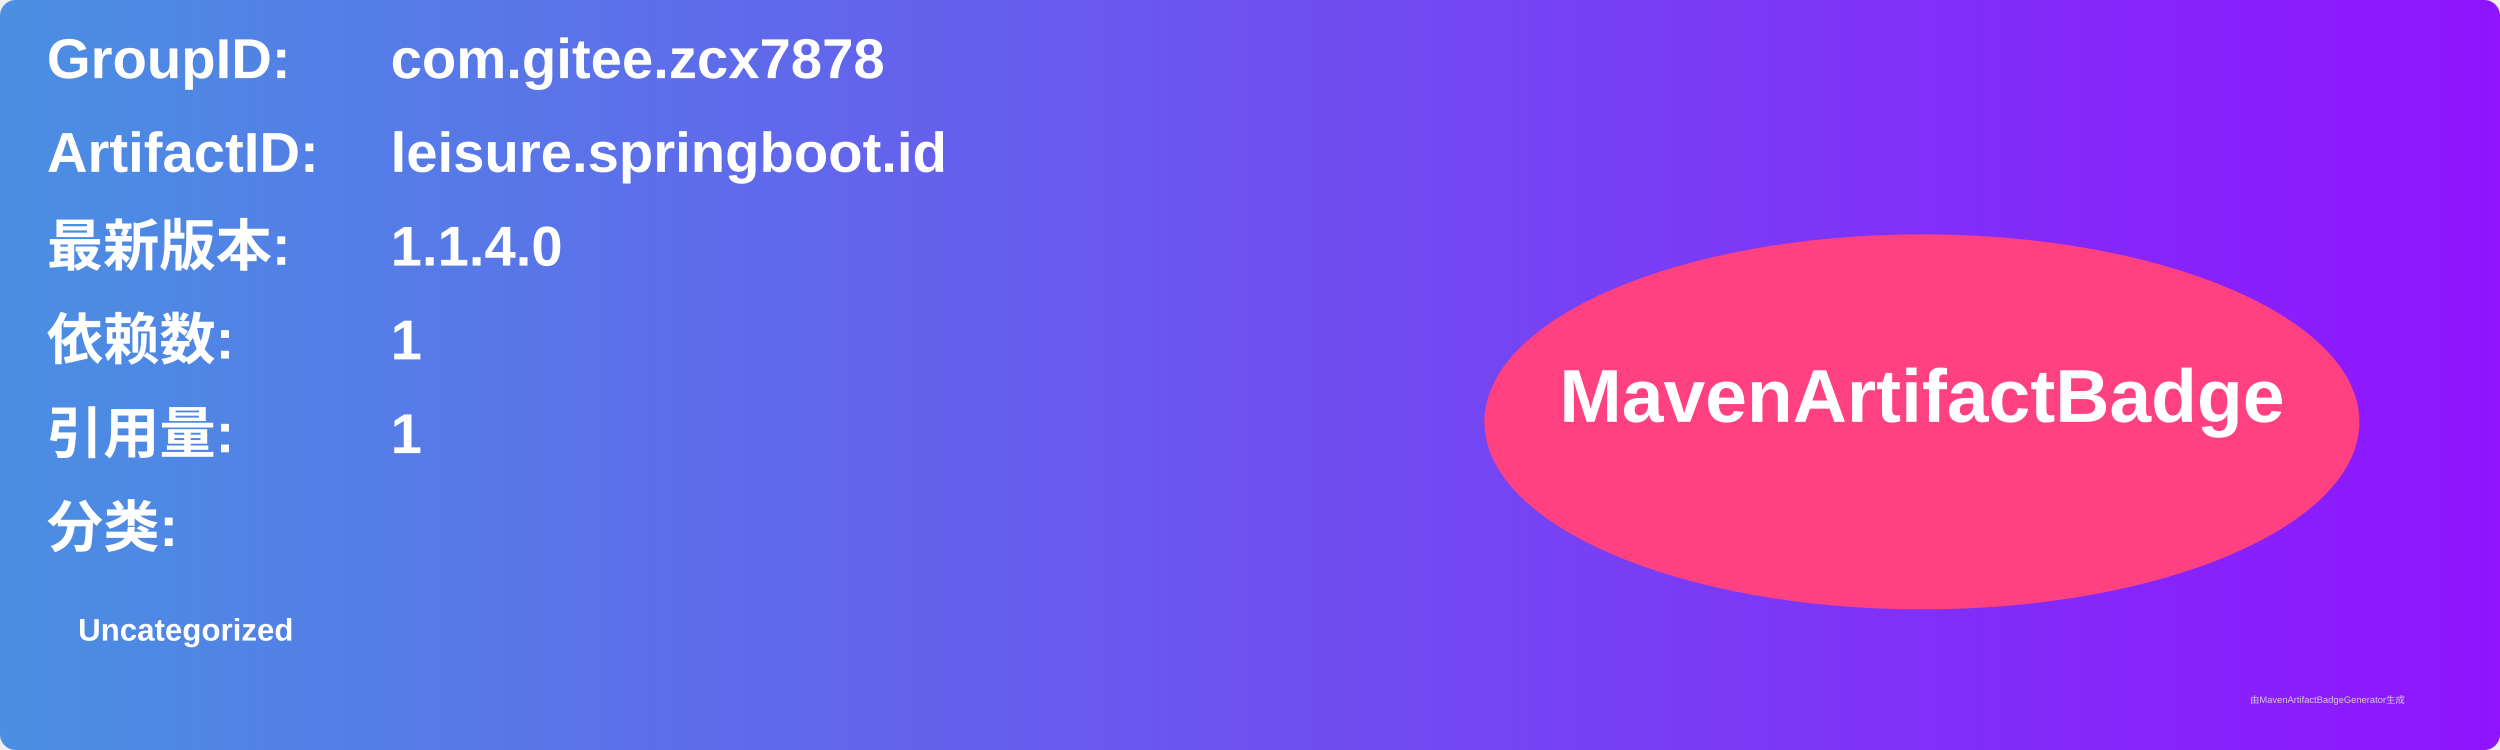
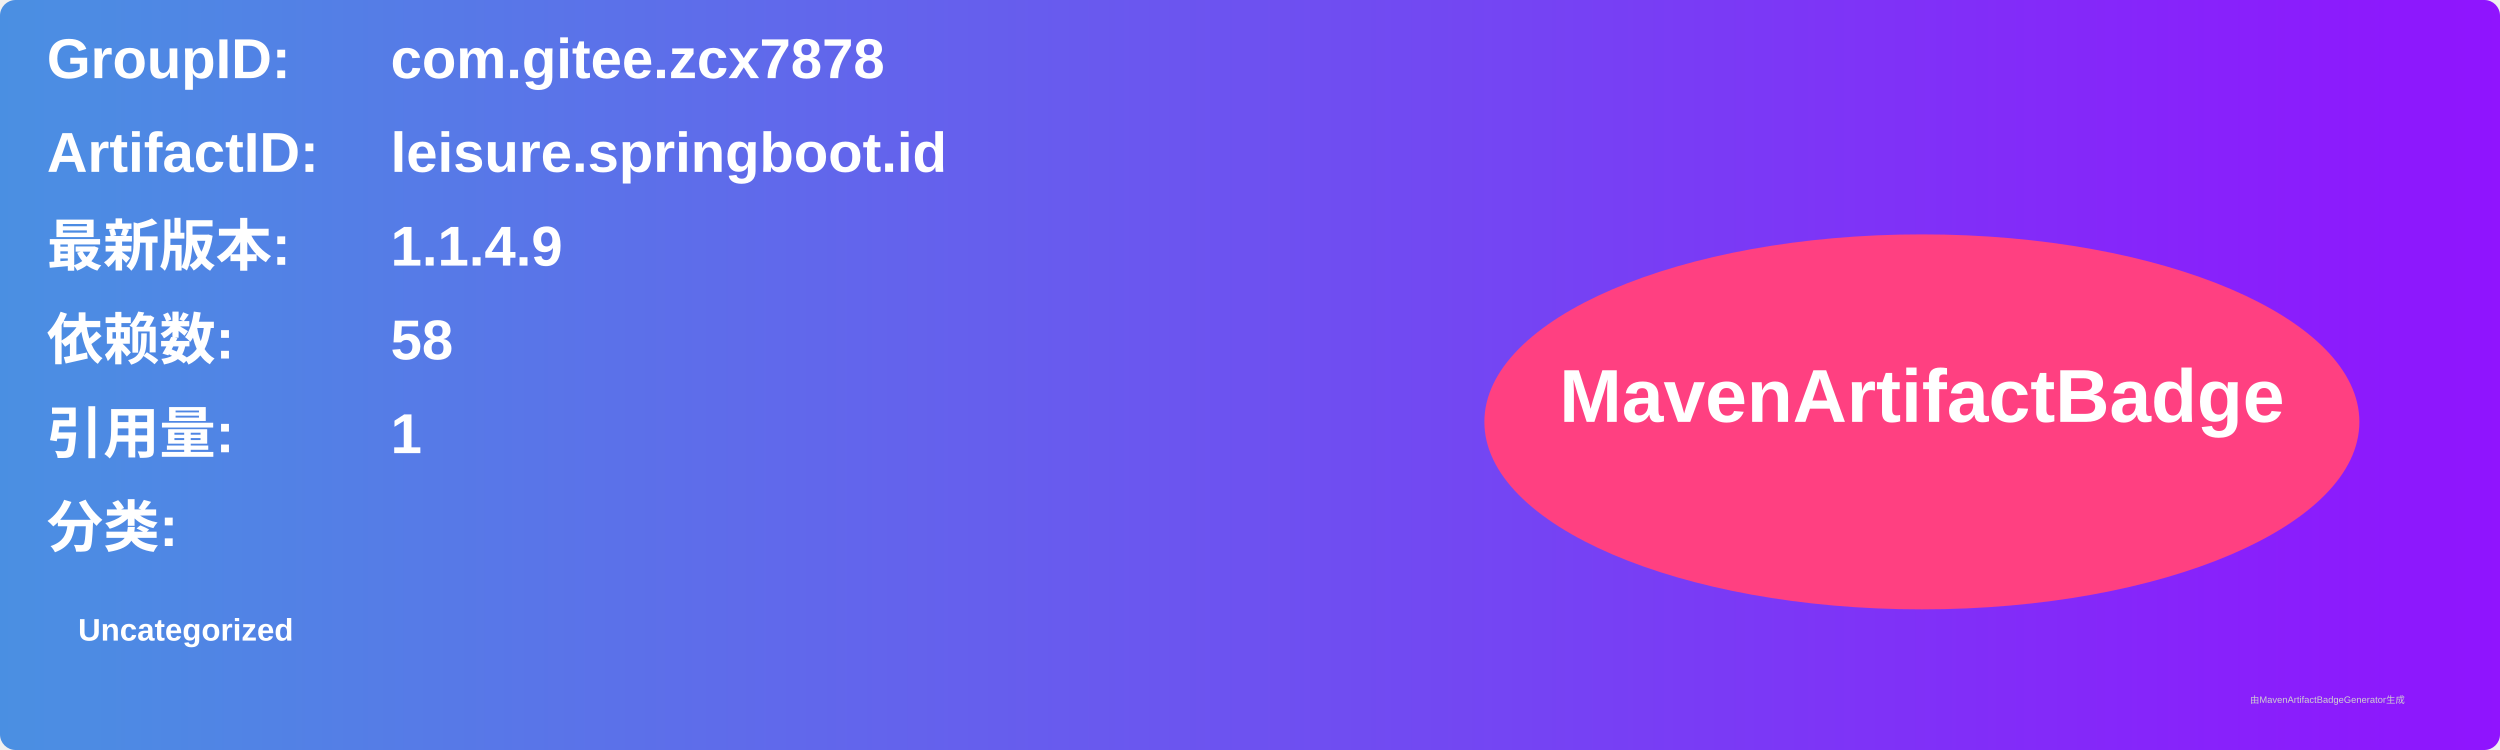
<svg xmlns="http://www.w3.org/2000/svg" width="800" height="240" viewBox="0 0 800 240">
  <linearGradient id="grad" x1="0%" y1="0%" x2="100%" y2="0%">
    <stop offset="0%" stop-color="#4a90e2" />
    <stop offset="100%" stop-color="#9013fe" />
  </linearGradient>
  <rect width="100%" height="100%" rx="5" ry="5" fill="url(#grad)" />
  <g transform="translate(15, 15)">
    <text x="0" y="10" font-family="Arial" font-size="18" fill="white" font-weight="bold" width="260">GroupID:</text>
    <text x="110" y="10" font-family="Arial" font-size="18" fill="white" font-weight="bold" width="460">com.gitee.zcx7878</text>
    <text x="0" y="40" font-family="Arial" font-size="18" fill="white" font-weight="bold" width="260">ArtifactID:</text>
    <text x="110" y="40" font-family="Arial" font-size="18" fill="white" font-weight="bold" width="460">leisure.springboot.id</text>
    <text x="0" y="70" font-family="Arial" font-size="18" fill="white" font-weight="bold">最新版本:</text>
    <text x="110" y="70" font-family="Arial" font-size="18" fill="white" font-weight="bold">
-       <tspan font-weight="bold">1.1.4.0</tspan>
+       <tspan font-weight="bold">1.1.4.9</tspan>
    </text>
    <text x="0" y="100" font-family="Arial" font-size="18" fill="white" font-weight="bold">依赖数: </text>
    <text x="110" y="100" font-family="Arial" font-size="18" fill="white">
-       <tspan font-weight="bold">1</tspan>
+       <tspan font-weight="bold">58</tspan>
    </text>
    <text x="0" y="130" font-family="Arial" font-size="18" fill="white" font-weight="bold">引用量: </text>
    <text x="110" y="130" font-family="Arial" font-size="18" fill="white">
      <tspan font-weight="bold">1</tspan>
    </text>
    <text x="0" y="160" font-family="Arial" font-size="18" fill="white" font-weight="bold">分类:</text>
    <text x="10" y="190" font-family="Arial" font-size="10" fill="white">
      <tspan font-weight="bold">Uncategorized</tspan>
    </text>
    <ellipse cx="600" cy="120" rx="140" ry="60" fill="#ff4081" />
    <text x="600" y="120" text-anchor="middle" font-family="Arial" font-size="24" fill="white" font-weight="bold">MavenArtifactBadge</text>
  </g>
  <text x="720" y="225" font-family="Arial" font-size="3" fill="#d0d0d0">由MavenArtifactBadgeGenerator生成</text>
</svg>
